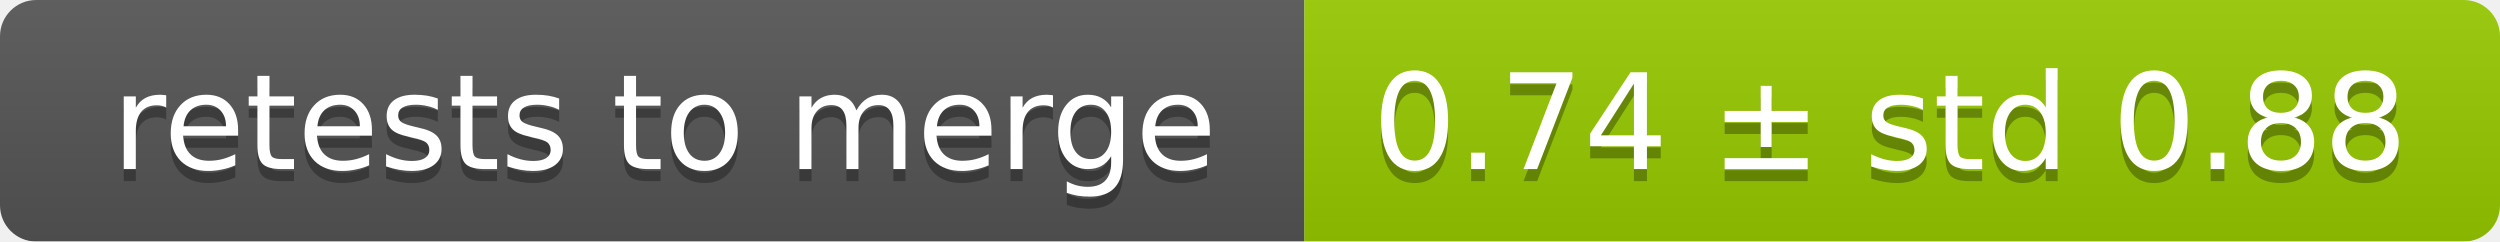
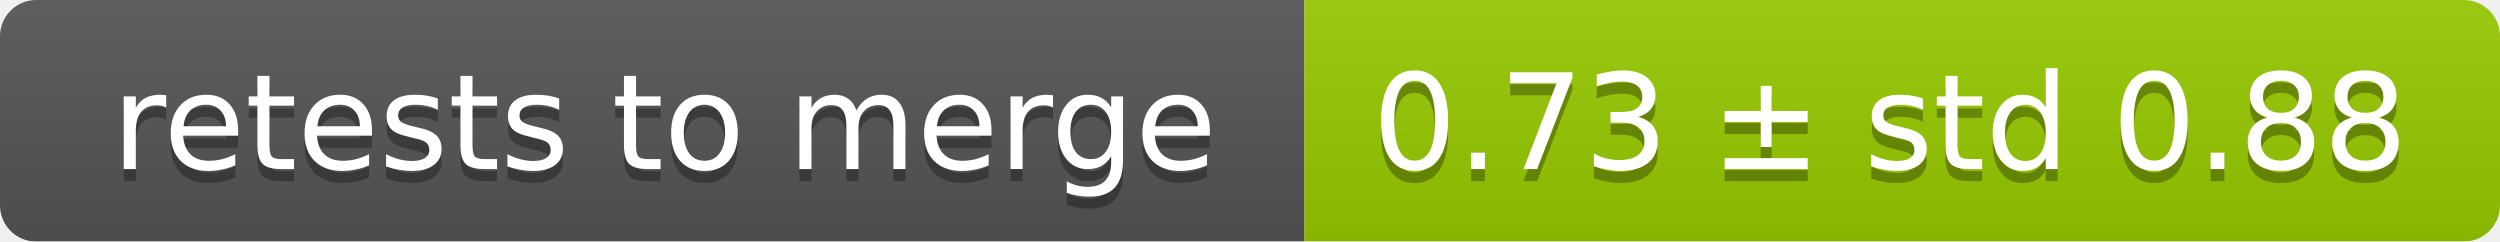
<svg xmlns="http://www.w3.org/2000/svg" width="207" height="20">
  <linearGradient id="smooth" x2="0" y2="100%">
    <stop offset="0" stop-color="#bbb" stop-opacity=".1" />
    <stop offset="1" stop-opacity=".1" />
  </linearGradient>
  <mask id="round">
    <rect width="207" height="20" rx="3" fill="#fff" />
  </mask>
  <g mask="url(#round)">
    <rect width="108" height="20" fill="#555" />
    <rect x="108" width="99" height="20" fill="#97ca00" />
    <rect width="207" height="20" fill="url(#smooth)" />
  </g>
  <g fill="#fff" text-anchor="middle" font-family="DejaVu Sans,Verdana,Geneva,sans-serif" font-size="11">
    <text x="55" y="15" fill="#010101" fill-opacity=".3">retests to merge</text>
    <text x="55" y="14">retests to merge</text>
-     <text x="156.5" y="15" fill="#010101" fill-opacity=".3">0.74 ± std 0.88</text>
-     <text x="156.5" y="14">0.74 ± std 0.88</text>
+     <text x="156.5" y="15" fill="#010101" fill-opacity=".3">0.73 ± std 0.88</text>
+     <text x="156.5" y="14">0.73 ± std 0.88</text>
  </g>
</svg>
